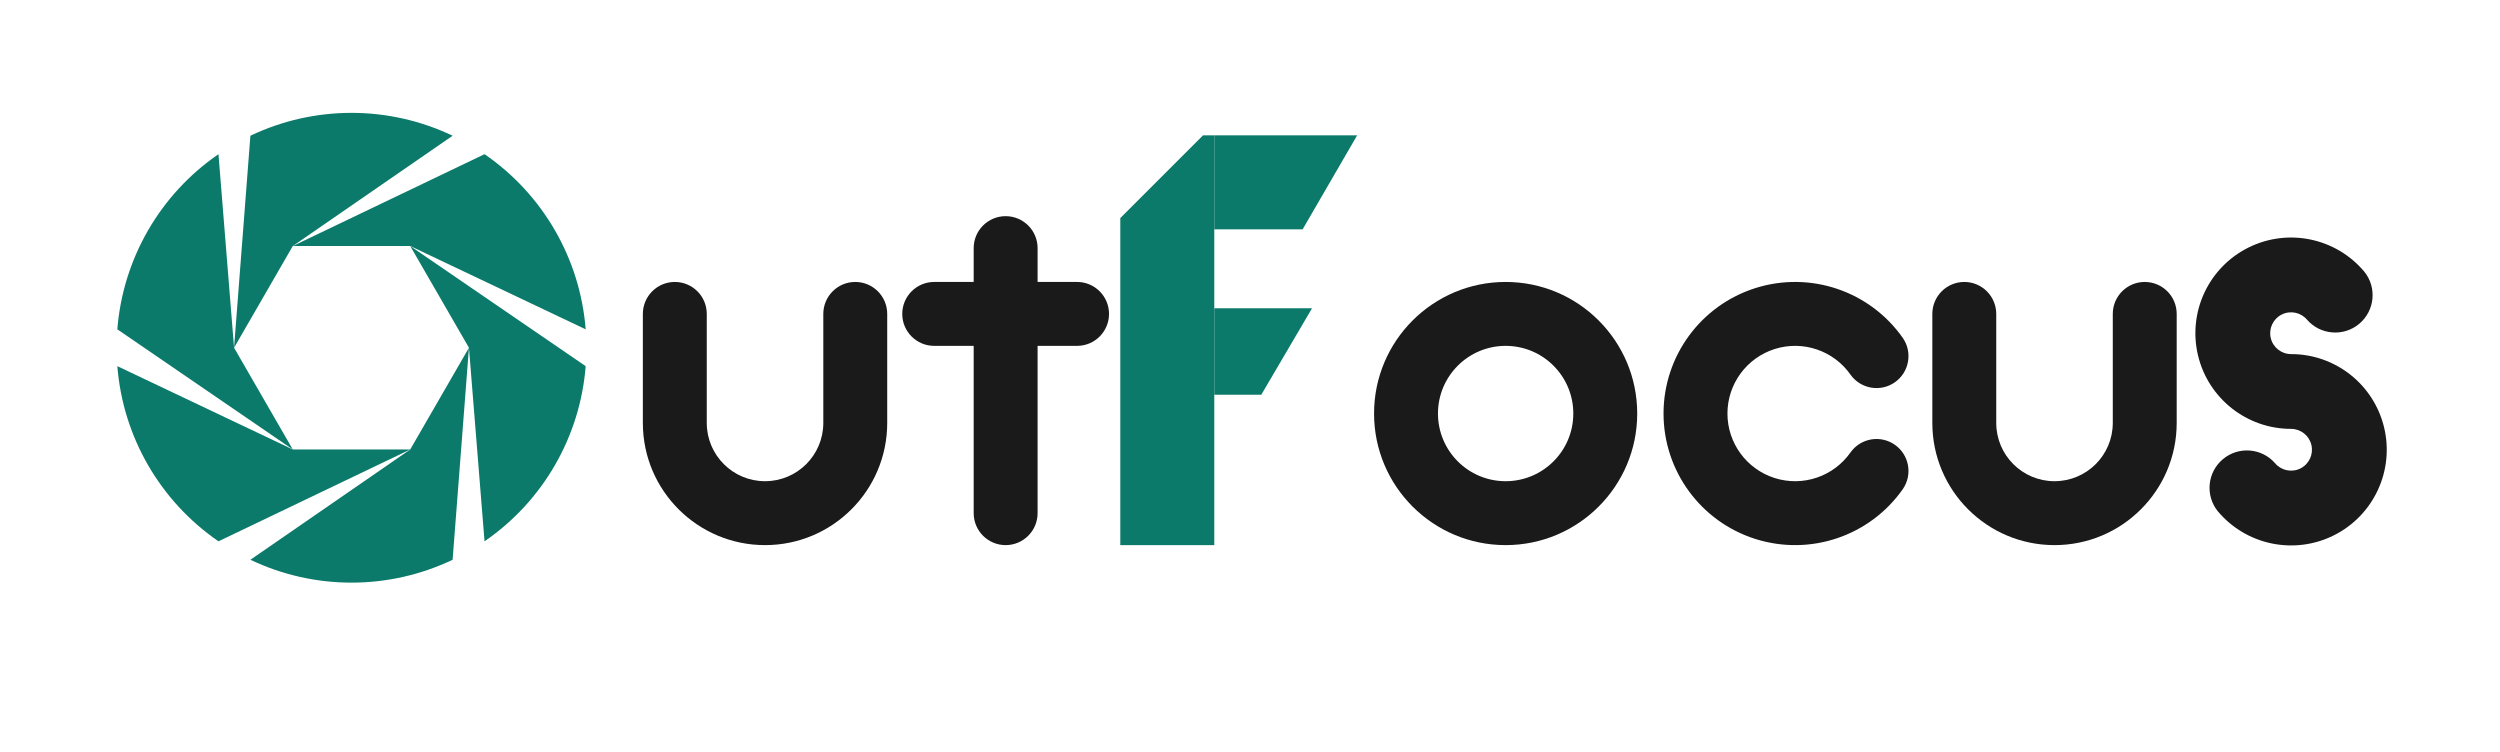
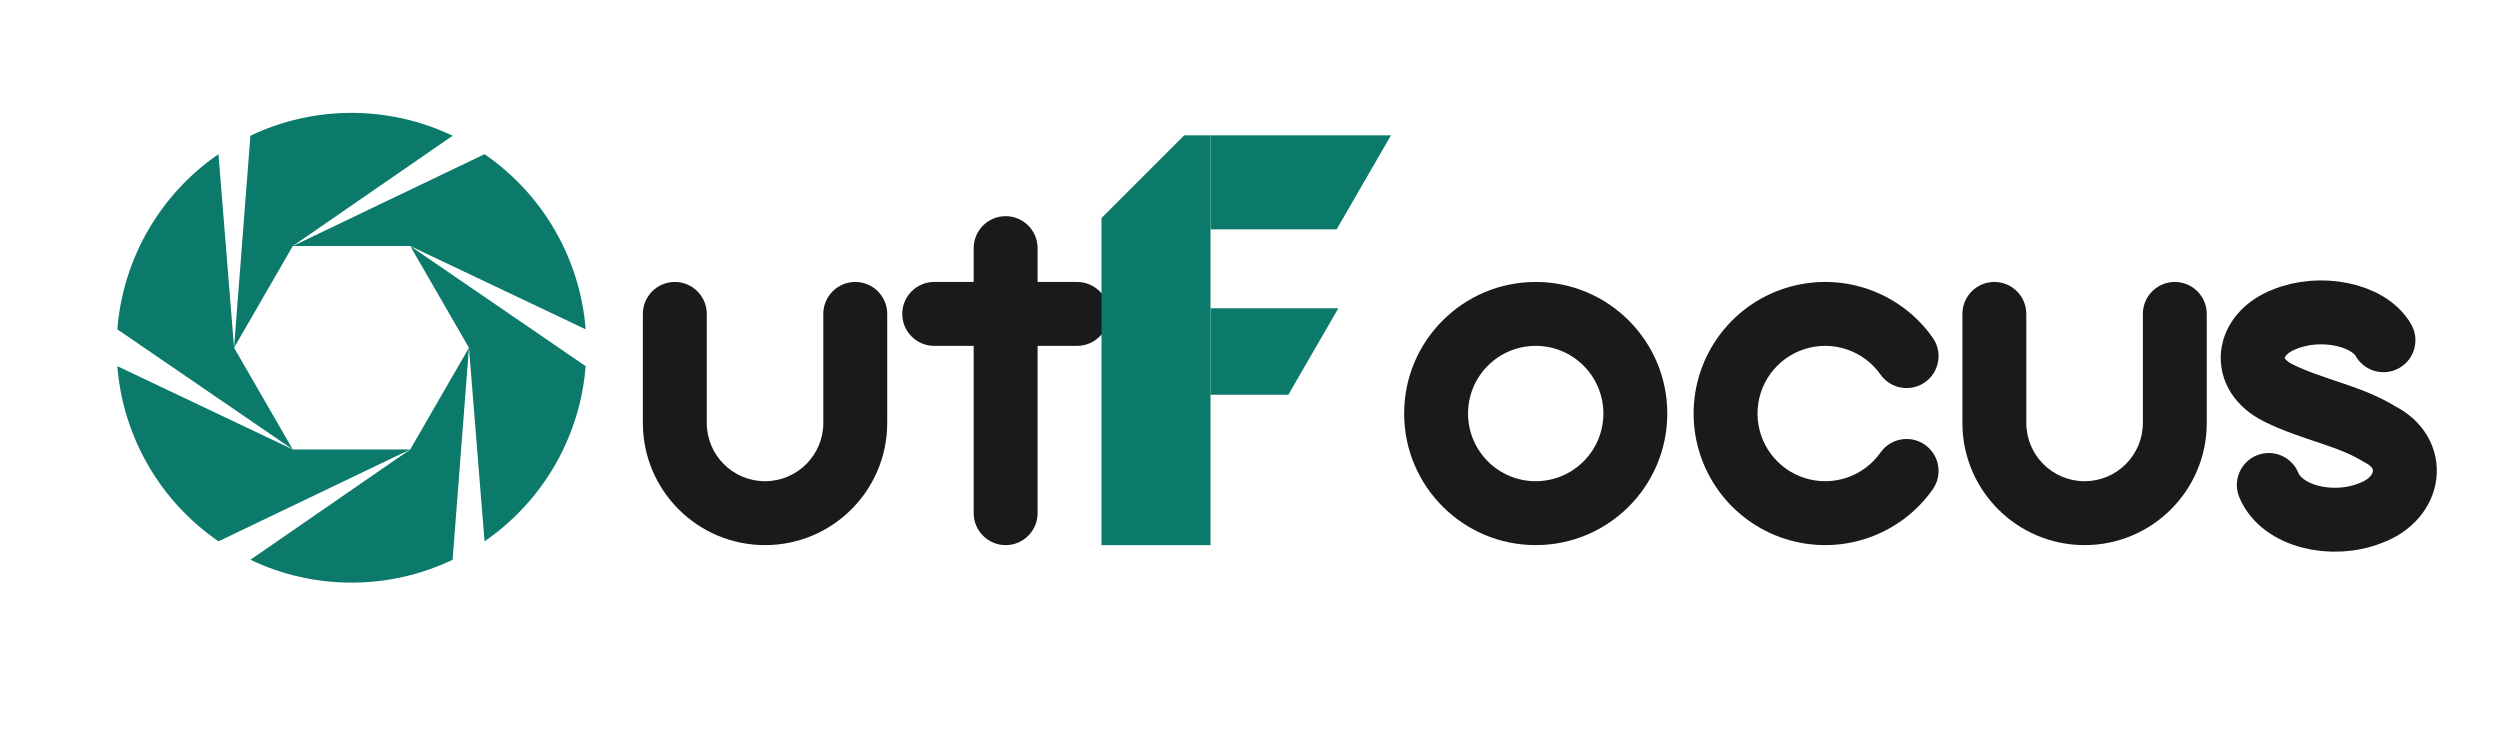
<svg xmlns="http://www.w3.org/2000/svg" viewBox="0 0 1330 400" role="img" aria-label="OutFocus illustrated wordmark">
  <g transform="translate(45,43) scale(1.42)" fill="#0b7a6a">
    <path d="M144.00 100.00 L137.88 179.43 A88 88 0 0 1 62.12 179.43 L122.00 138.11 Z" />
    <path d="M122.00 138.11 L50.16 172.52 A88 88 0 0 1 12.27 106.90 L78.00 138.11 Z" />
    <path d="M78.00 138.11 L12.27 93.10 A88 88 0 0 1 50.16 27.48 L56.00 100.00 Z" />
    <path d="M56.00 100.00 L62.12 20.57 A88 88 0 0 1 137.88 20.57 L78.00 61.89 Z" />
    <path d="M78.00 61.89 L149.84 27.48 A88 88 0 0 1 187.73 93.10 L122.00 61.89 Z" />
    <path d="M122.00 61.89 L187.73 106.90 A88 88 0 0 1 149.84 172.52 L144.00 100.00 Z" />
  </g>
  <g fill="#1a1a1a">
    <path d="M342 167 A17 17 0 0 1 376 167 L376 225 A31 31 0 0 0 438 225 L438 167 A17 17 0 0 1 472 167 L472 225 A65 65 0 0 1 342 225 Z" />
    <g transform="translate(-18,0)">
      <path d="M536 132 A17 17 0 0 1 570 132 L570 273 A17 17 0 0 1 536 273 Z" />
      <path d="M515 150 L591 150 A17 17 0 0 1 591 184 L515 184 A17 17 0 0 1 515 150 Z" />
    </g>
-     <g transform="translate(-46,0)">
+     <g transform="translate(-30,0)">
      <path fill-rule="evenodd" d="M777 220 A70 70 0 1 0 917 220 A70 70 0 1 0 777 220 Z M811 220 A36 36 0 1 0 883 220 A36 36 0 1 0 811 220 Z" />
    </g>
-     <g transform="translate(-56,0)">
+     <g transform="translate(-40,0)">
      <path d="M1068.34 179.85 A70 70 0 1 0 1068.34 260.15 A17 17 0 0 0 1040.49 240.65 A36 36 0 1 1 1040.49 199.35 A17 17 0 0 0 1068.34 179.85 Z" />
    </g>
-     <g transform="translate(-66,0)">
+     <g transform="translate(-50,0)">
      <path d="M1094 167 A17 17 0 0 1 1128 167 L1128 225 A31 31 0 0 0 1190 225 L1190 167 A17 17 0 0 1 1224 167 L1224 225 A65 65 0 0 1 1094 225 Z" />
-     </g>
-     <g transform="translate(-76,0) translate(1289,289) scale(1.17) translate(-1289,-289)">
-       <path d="M1327.32 165.54 A43.5 43.5 0 1 0 1294 237 A9.5 9.5 0 1 1 1286.72 252.61 A17 17 0 0 0 1260.68 274.46 A43.5 43.5 0 1 0 1294 203 A9.5 9.5 0 1 1 1301.28 187.39 A17 17 0 0 0 1327.32 165.54 Z" />
    </g>
  </g>
  <g fill="#0b7a6a">
-     <path d="M596 290 L596 116 L640 72 L646 72 L646 290 Z" />
-     <path d="M646 72 L722 72 L693 122 L646 122 Z" />
-     <path d="M646 164 L698 164 L671 210 L646 210 Z" />
+     <path d="M586 290 L586 116 L630 72 L644 72 L644 290 Z" />
+     <path d="M644 72 L740 72 L711.1 122 L644 122 Z" />
+     <path d="M644 164 L712 164 L685.4 210 L644 210 Z" />
  </g>
+   <path fill="none" stroke="#1a1a1a" stroke-width="34" stroke-linecap="round" stroke-linejoin="round" d="M1268 181 C1260 167 1234 162 1215 170 C1195 178 1192 199 1212 209 C1230 218 1250 221 1266 231 C1286 241 1283 265 1261 273 C1241 281 1214 275 1207 258" />
</svg>
